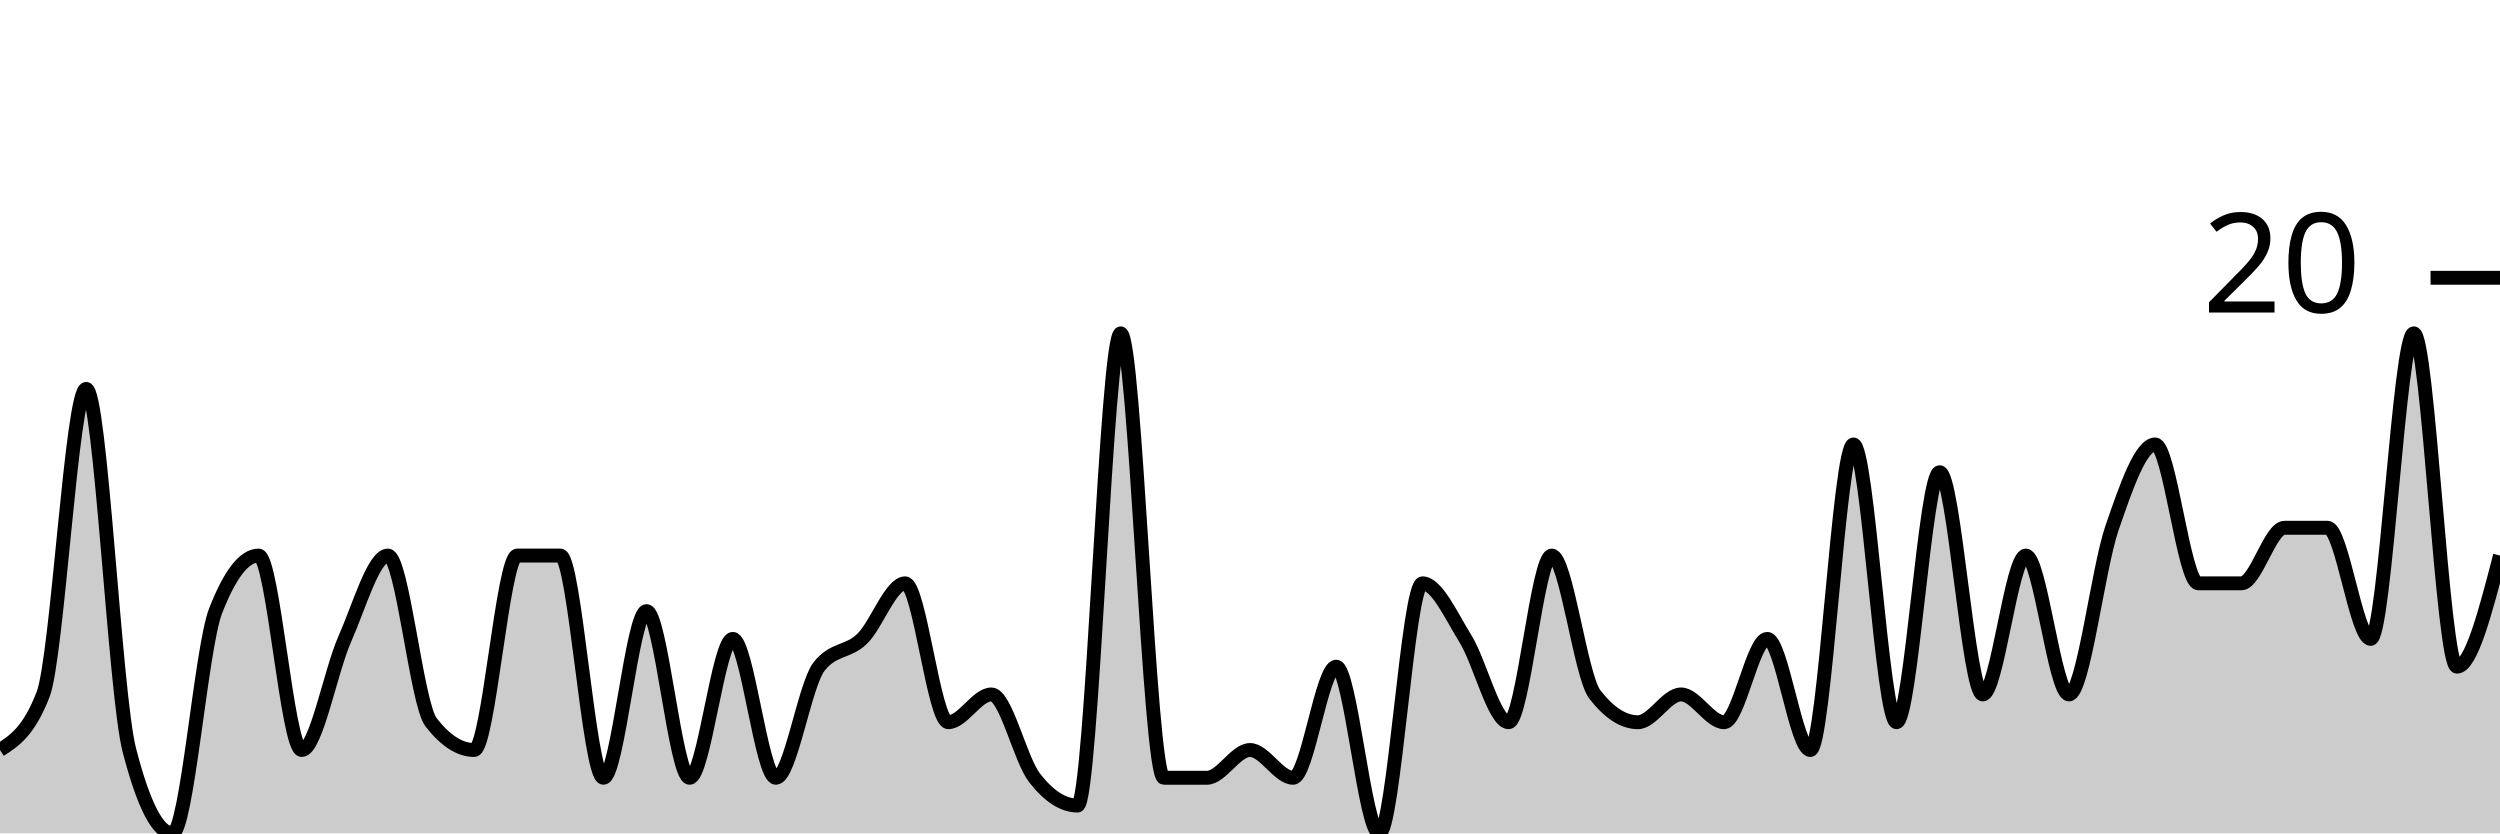
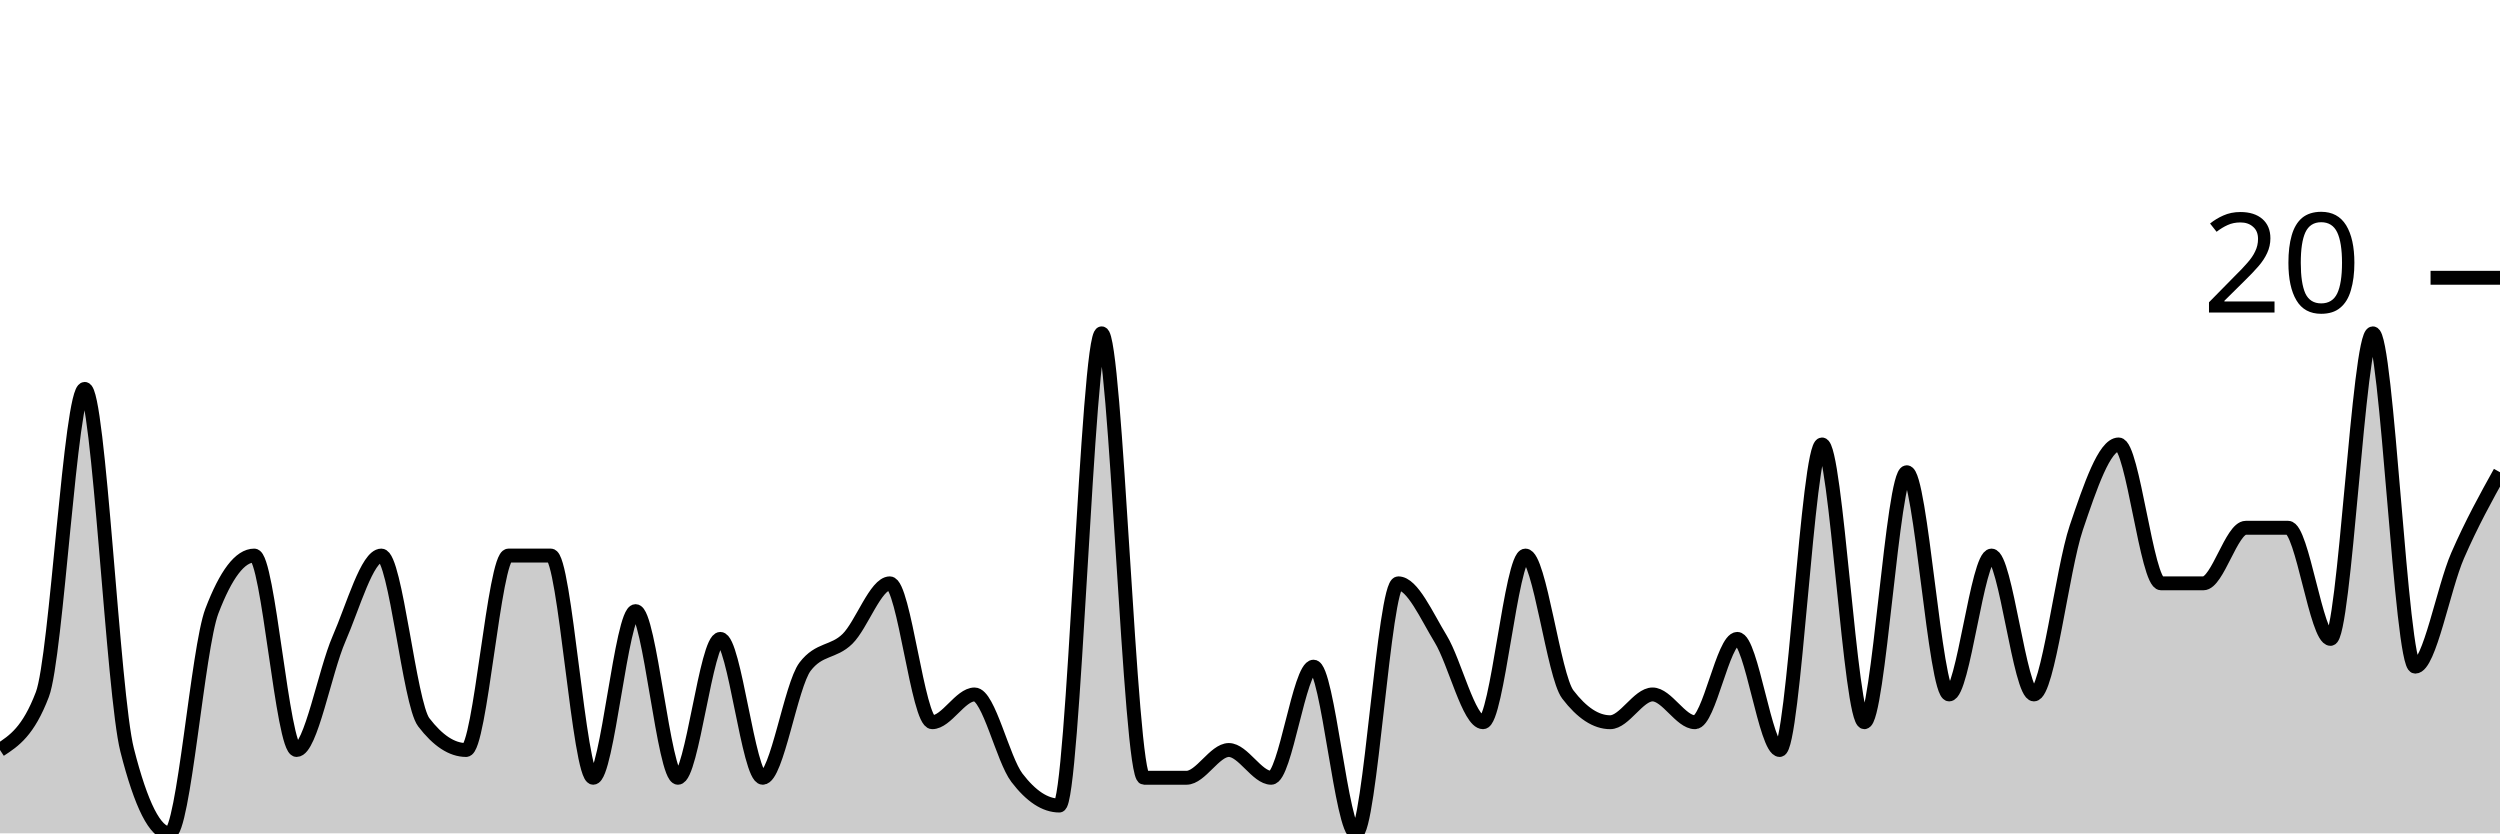
<svg xmlns="http://www.w3.org/2000/svg" viewBox="0 0 180 60">
  <g transform="translate(0,20)">
-     <path class="area" fill="rgba(0, 0, 0, 0.2)" d="M0,34C1.034,33.333,2.069,32.667,3.103,30C4.138,27.333,5.172,8,6.207,8C7.241,8,8.276,30,9.31,34C10.345,38,11.379,40,12.414,40C13.448,40,14.483,26.667,15.517,24C16.552,21.333,17.586,20,18.621,20C19.655,20,20.69,34,21.724,34C22.759,34,23.793,28.333,24.828,26C25.862,23.667,26.897,20,27.931,20C28.966,20,30,30.667,31.034,32C32.069,33.333,33.103,34,34.138,34C35.172,34,36.207,20,37.241,20C38.276,20,39.31,20,40.345,20C41.379,20,42.414,36,43.448,36C44.483,36,45.517,24,46.552,24C47.586,24,48.621,36,49.655,36C50.69,36,51.724,26,52.759,26C53.793,26,54.828,36,55.862,36C56.897,36,57.931,29.333,58.966,28C60,26.667,61.034,27,62.069,26C63.103,25,64.138,22,65.172,22C66.207,22,67.241,32,68.276,32C69.31,32,70.345,30,71.379,30C72.414,30,73.448,34.667,74.483,36C75.517,37.333,76.552,38,77.586,38C78.621,38,79.655,4,80.69,4C81.724,4,82.759,36,83.793,36C84.828,36,85.862,36,86.897,36C87.931,36,88.966,34,90,34C91.034,34,92.069,36,93.103,36C94.138,36,95.172,28,96.207,28C97.241,28,98.276,40,99.31,40C100.345,40,101.379,22,102.414,22C103.448,22,104.483,24.333,105.517,26C106.552,27.667,107.586,32,108.621,32C109.655,32,110.69,20,111.724,20C112.759,20,113.793,28.667,114.828,30C115.862,31.333,116.897,32,117.931,32C118.966,32,120,30,121.034,30C122.069,30,123.103,32,124.138,32C125.172,32,126.207,26,127.241,26C128.276,26,129.31,34,130.345,34C131.379,34,132.414,12,133.448,12C134.483,12,135.517,32,136.552,32C137.586,32,138.621,14,139.655,14C140.69,14,141.724,30,142.759,30C143.793,30,144.828,20,145.862,20C146.897,20,147.931,30,148.966,30C150,30,151.034,21,152.069,18C153.103,15,154.138,12,155.172,12C156.207,12,157.241,22,158.276,22C159.31,22,160.345,22,161.379,22C162.414,22,163.448,18,164.483,18C165.517,18,166.552,18,167.586,18C168.621,18,169.655,26,170.69,26C171.724,26,172.759,4,173.793,4C174.828,4,175.862,28,176.897,28C177.931,28,178.966,24,180,20L180,40C178.966,40,177.931,40,176.897,40C175.862,40,174.828,40,173.793,40C172.759,40,171.724,40,170.69,40C169.655,40,168.621,40,167.586,40C166.552,40,165.517,40,164.483,40C163.448,40,162.414,40,161.379,40C160.345,40,159.31,40,158.276,40C157.241,40,156.207,40,155.172,40C154.138,40,153.103,40,152.069,40C151.034,40,150,40,148.966,40C147.931,40,146.897,40,145.862,40C144.828,40,143.793,40,142.759,40C141.724,40,140.69,40,139.655,40C138.621,40,137.586,40,136.552,40C135.517,40,134.483,40,133.448,40C132.414,40,131.379,40,130.345,40C129.31,40,128.276,40,127.241,40C126.207,40,125.172,40,124.138,40C123.103,40,122.069,40,121.034,40C120,40,118.966,40,117.931,40C116.897,40,115.862,40,114.828,40C113.793,40,112.759,40,111.724,40C110.69,40,109.655,40,108.621,40C107.586,40,106.552,40,105.517,40C104.483,40,103.448,40,102.414,40C101.379,40,100.345,40,99.31,40C98.276,40,97.241,40,96.207,40C95.172,40,94.138,40,93.103,40C92.069,40,91.034,40,90,40C88.966,40,87.931,40,86.897,40C85.862,40,84.828,40,83.793,40C82.759,40,81.724,40,80.69,40C79.655,40,78.621,40,77.586,40C76.552,40,75.517,40,74.483,40C73.448,40,72.414,40,71.379,40C70.345,40,69.31,40,68.276,40C67.241,40,66.207,40,65.172,40C64.138,40,63.103,40,62.069,40C61.034,40,60,40,58.966,40C57.931,40,56.897,40,55.862,40C54.828,40,53.793,40,52.759,40C51.724,40,50.69,40,49.655,40C48.621,40,47.586,40,46.552,40C45.517,40,44.483,40,43.448,40C42.414,40,41.379,40,40.345,40C39.31,40,38.276,40,37.241,40C36.207,40,35.172,40,34.138,40C33.103,40,32.069,40,31.034,40C30,40,28.966,40,27.931,40C26.897,40,25.862,40,24.828,40C23.793,40,22.759,40,21.724,40C20.69,40,19.655,40,18.621,40C17.586,40,16.552,40,15.517,40C14.483,40,13.448,40,12.414,40C11.379,40,10.345,40,9.31,40C8.276,40,7.241,40,6.207,40C5.172,40,4.138,40,3.103,40C2.069,40,1.034,40,0,40Z" />
-     <path class="line" stroke="black" fill="none" d="M0,34C1.034,33.333,2.069,32.667,3.103,30C4.138,27.333,5.172,8,6.207,8C7.241,8,8.276,30,9.31,34C10.345,38,11.379,40,12.414,40C13.448,40,14.483,26.667,15.517,24C16.552,21.333,17.586,20,18.621,20C19.655,20,20.69,34,21.724,34C22.759,34,23.793,28.333,24.828,26C25.862,23.667,26.897,20,27.931,20C28.966,20,30,30.667,31.034,32C32.069,33.333,33.103,34,34.138,34C35.172,34,36.207,20,37.241,20C38.276,20,39.31,20,40.345,20C41.379,20,42.414,36,43.448,36C44.483,36,45.517,24,46.552,24C47.586,24,48.621,36,49.655,36C50.69,36,51.724,26,52.759,26C53.793,26,54.828,36,55.862,36C56.897,36,57.931,29.333,58.966,28C60,26.667,61.034,27,62.069,26C63.103,25,64.138,22,65.172,22C66.207,22,67.241,32,68.276,32C69.31,32,70.345,30,71.379,30C72.414,30,73.448,34.667,74.483,36C75.517,37.333,76.552,38,77.586,38C78.621,38,79.655,4,80.69,4C81.724,4,82.759,36,83.793,36C84.828,36,85.862,36,86.897,36C87.931,36,88.966,34,90,34C91.034,34,92.069,36,93.103,36C94.138,36,95.172,28,96.207,28C97.241,28,98.276,40,99.31,40C100.345,40,101.379,22,102.414,22C103.448,22,104.483,24.333,105.517,26C106.552,27.667,107.586,32,108.621,32C109.655,32,110.69,20,111.724,20C112.759,20,113.793,28.667,114.828,30C115.862,31.333,116.897,32,117.931,32C118.966,32,120,30,121.034,30C122.069,30,123.103,32,124.138,32C125.172,32,126.207,26,127.241,26C128.276,26,129.31,34,130.345,34C131.379,34,132.414,12,133.448,12C134.483,12,135.517,32,136.552,32C137.586,32,138.621,14,139.655,14C140.69,14,141.724,30,142.759,30C143.793,30,144.828,20,145.862,20C146.897,20,147.931,30,148.966,30C150,30,151.034,21,152.069,18C153.103,15,154.138,12,155.172,12C156.207,12,157.241,22,158.276,22C159.31,22,160.345,22,161.379,22C162.414,22,163.448,18,164.483,18C165.517,18,166.552,18,167.586,18C168.621,18,169.655,26,170.69,26C171.724,26,172.759,4,173.793,4C174.828,4,175.862,28,176.897,28C177.931,28,178.966,24,180,20" />
+     <path class="area" fill="rgba(0, 0, 0, 0.2)" d="M0,34C1.017,33.333,2.034,32.667,3.051,30C4.068,27.333,5.085,8,6.102,8C7.119,8,8.136,30,9.153,34C10.169,38,11.186,40,12.203,40C13.22,40,14.237,26.667,15.254,24C16.271,21.333,17.288,20,18.305,20C19.322,20,20.339,34,21.356,34C22.373,34,23.39,28.333,24.407,26C25.424,23.667,26.441,20,27.458,20C28.475,20,29.492,30.667,30.508,32C31.525,33.333,32.542,34,33.559,34C34.576,34,35.593,20,36.61,20C37.627,20,38.644,20,39.661,20C40.678,20,41.695,36,42.712,36C43.729,36,44.746,24,45.763,24C46.78,24,47.797,36,48.814,36C49.831,36,50.847,26,51.864,26C52.881,26,53.898,36,54.915,36C55.932,36,56.949,29.333,57.966,28C58.983,26.667,60,27,61.017,26C62.034,25,63.051,22,64.068,22C65.085,22,66.102,32,67.119,32C68.136,32,69.153,30,70.169,30C71.186,30,72.203,34.667,73.22,36C74.237,37.333,75.254,38,76.271,38C77.288,38,78.305,4,79.322,4C80.339,4,81.356,36,82.373,36C83.39,36,84.407,36,85.424,36C86.441,36,87.458,34,88.475,34C89.492,34,90.508,36,91.525,36C92.542,36,93.559,28,94.576,28C95.593,28,96.61,40,97.627,40C98.644,40,99.661,22,100.678,22C101.695,22,102.712,24.333,103.729,26C104.746,27.667,105.763,32,106.78,32C107.797,32,108.814,20,109.831,20C110.847,20,111.864,28.667,112.881,30C113.898,31.333,114.915,32,115.932,32C116.949,32,117.966,30,118.983,30C120,30,121.017,32,122.034,32C123.051,32,124.068,26,125.085,26C126.102,26,127.119,34,128.136,34C129.153,34,130.169,12,131.186,12C132.203,12,133.22,32,134.237,32C135.254,32,136.271,14,137.288,14C138.305,14,139.322,30,140.339,30C141.356,30,142.373,20,143.39,20C144.407,20,145.424,30,146.441,30C147.458,30,148.475,21,149.492,18C150.508,15,151.525,12,152.542,12C153.559,12,154.576,22,155.593,22C156.61,22,157.627,22,158.644,22C159.661,22,160.678,18,161.695,18C162.712,18,163.729,18,164.746,18C165.763,18,166.78,26,167.797,26C168.814,26,169.831,4,170.847,4C171.864,4,172.881,28,173.898,28C174.915,28,175.932,22.333,176.949,20C177.966,17.667,178.983,15.833,180,14L180,40C178.983,40,177.966,40,176.949,40C175.932,40,174.915,40,173.898,40C172.881,40,171.864,40,170.847,40C169.831,40,168.814,40,167.797,40C166.78,40,165.763,40,164.746,40C163.729,40,162.712,40,161.695,40C160.678,40,159.661,40,158.644,40C157.627,40,156.61,40,155.593,40C154.576,40,153.559,40,152.542,40C151.525,40,150.508,40,149.492,40C148.475,40,147.458,40,146.441,40C145.424,40,144.407,40,143.39,40C142.373,40,141.356,40,140.339,40C139.322,40,138.305,40,137.288,40C136.271,40,135.254,40,134.237,40C133.22,40,132.203,40,131.186,40C130.169,40,129.153,40,128.136,40C127.119,40,126.102,40,125.085,40C124.068,40,123.051,40,122.034,40C121.017,40,120,40,118.983,40C117.966,40,116.949,40,115.932,40C114.915,40,113.898,40,112.881,40C111.864,40,110.847,40,109.831,40C108.814,40,107.797,40,106.78,40C105.763,40,104.746,40,103.729,40C102.712,40,101.695,40,100.678,40C99.661,40,98.644,40,97.627,40C96.61,40,95.593,40,94.576,40C93.559,40,92.542,40,91.525,40C90.508,40,89.492,40,88.475,40C87.458,40,86.441,40,85.424,40C84.407,40,83.39,40,82.373,40C81.356,40,80.339,40,79.322,40C78.305,40,77.288,40,76.271,40C75.254,40,74.237,40,73.22,40C72.203,40,71.186,40,70.169,40C69.153,40,68.136,40,67.119,40C66.102,40,65.085,40,64.068,40C63.051,40,62.034,40,61.017,40C60,40,58.983,40,57.966,40C56.949,40,55.932,40,54.915,40C53.898,40,52.881,40,51.864,40C50.847,40,49.831,40,48.814,40C47.797,40,46.78,40,45.763,40C44.746,40,43.729,40,42.712,40C41.695,40,40.678,40,39.661,40C38.644,40,37.627,40,36.61,40C35.593,40,34.576,40,33.559,40C32.542,40,31.525,40,30.508,40C29.492,40,28.475,40,27.458,40C26.441,40,25.424,40,24.407,40C23.39,40,22.373,40,21.356,40C20.339,40,19.322,40,18.305,40C17.288,40,16.271,40,15.254,40C14.237,40,13.22,40,12.203,40C11.186,40,10.169,40,9.153,40C8.136,40,7.119,40,6.102,40C5.085,40,4.068,40,3.051,40C2.034,40,1.017,40,0,40Z" />
+     <path class="line" stroke="black" fill="none" d="M0,34C1.017,33.333,2.034,32.667,3.051,30C4.068,27.333,5.085,8,6.102,8C7.119,8,8.136,30,9.153,34C10.169,38,11.186,40,12.203,40C13.22,40,14.237,26.667,15.254,24C16.271,21.333,17.288,20,18.305,20C19.322,20,20.339,34,21.356,34C22.373,34,23.39,28.333,24.407,26C25.424,23.667,26.441,20,27.458,20C28.475,20,29.492,30.667,30.508,32C31.525,33.333,32.542,34,33.559,34C34.576,34,35.593,20,36.61,20C37.627,20,38.644,20,39.661,20C40.678,20,41.695,36,42.712,36C43.729,36,44.746,24,45.763,24C46.78,24,47.797,36,48.814,36C49.831,36,50.847,26,51.864,26C52.881,26,53.898,36,54.915,36C55.932,36,56.949,29.333,57.966,28C58.983,26.667,60,27,61.017,26C62.034,25,63.051,22,64.068,22C65.085,22,66.102,32,67.119,32C68.136,32,69.153,30,70.169,30C71.186,30,72.203,34.667,73.22,36C74.237,37.333,75.254,38,76.271,38C77.288,38,78.305,4,79.322,4C80.339,4,81.356,36,82.373,36C83.39,36,84.407,36,85.424,36C86.441,36,87.458,34,88.475,34C89.492,34,90.508,36,91.525,36C92.542,36,93.559,28,94.576,28C95.593,28,96.61,40,97.627,40C98.644,40,99.661,22,100.678,22C101.695,22,102.712,24.333,103.729,26C104.746,27.667,105.763,32,106.78,32C107.797,32,108.814,20,109.831,20C110.847,20,111.864,28.667,112.881,30C113.898,31.333,114.915,32,115.932,32C116.949,32,117.966,30,118.983,30C120,30,121.017,32,122.034,32C123.051,32,124.068,26,125.085,26C126.102,26,127.119,34,128.136,34C129.153,34,130.169,12,131.186,12C132.203,12,133.22,32,134.237,32C135.254,32,136.271,14,137.288,14C138.305,14,139.322,30,140.339,30C141.356,30,142.373,20,143.39,20C144.407,20,145.424,30,146.441,30C147.458,30,148.475,21,149.492,18C150.508,15,151.525,12,152.542,12C153.559,12,154.576,22,155.593,22C156.61,22,157.627,22,158.644,22C159.661,22,160.678,18,161.695,18C162.712,18,163.729,18,164.746,18C165.763,18,166.78,26,167.797,26C168.814,26,169.831,4,170.847,4C171.864,4,172.881,28,173.898,28C174.915,28,175.932,22.333,176.949,20C177.966,17.667,178.983,15.833,180,14" />
    <path class="axis-ceiling" stroke-width="1" stroke="black" fill="none" d="M175,0L180,0" />
    <text class="axis-ceiling-label" font-family="sans-serif" text-anchor="end" font-size="10px" x="170" y="2.5">20</text>
  </g>
</svg>
